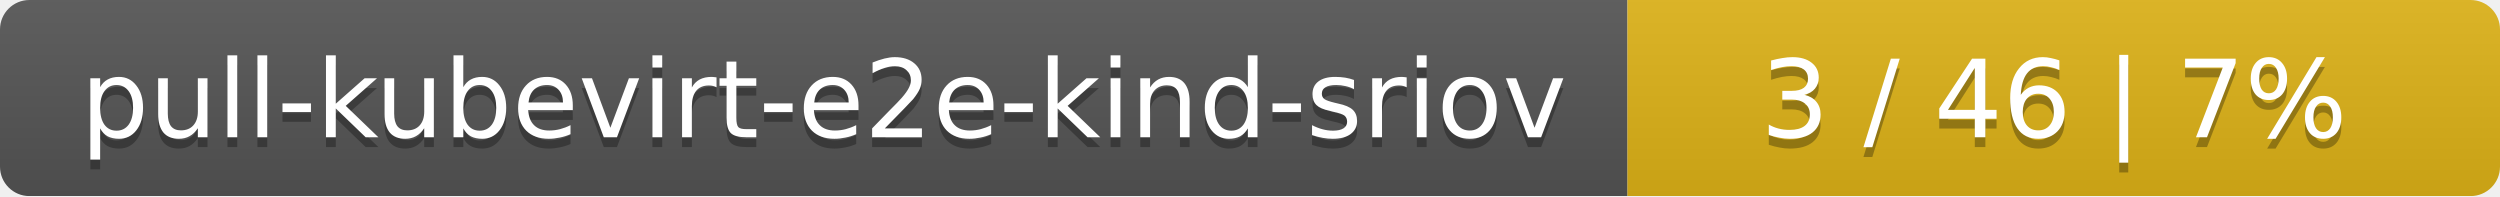
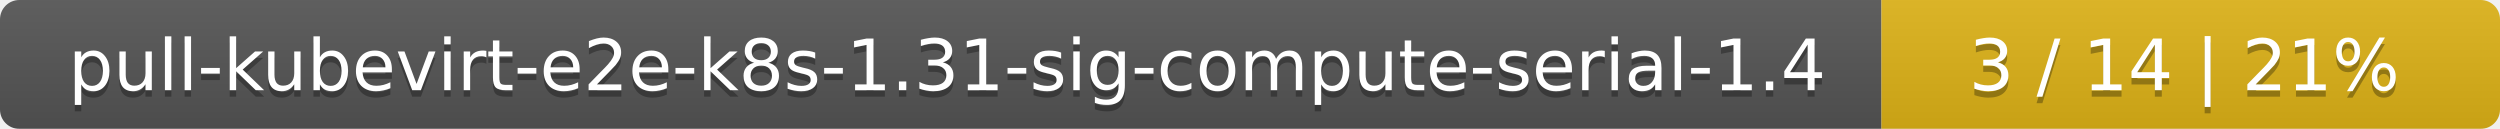
- <svg xmlns="http://www.w3.org/2000/svg" width="255" height="20">
+ <svg xmlns="http://www.w3.org/2000/svg" width="388" height="20">
  <linearGradient id="smooth" x2="0" y2="100%">
    <stop offset="0" stop-color="#bbb" stop-opacity=".1" />
    <stop offset="1" stop-opacity=".1" />
  </linearGradient>
  <mask id="round">
-     <rect width="255" height="20" rx="3" fill="#fff" />
+     <rect width="388" height="20" rx="3" fill="#fff" />
  </mask>
  <g mask="url(#round)">
-     <rect width="166" height="20" fill="#555" />
-     <rect x="166" width="89" height="20" fill="#dfb317" />
-     <rect width="255" height="20" fill="url(#smooth)" />
+     <rect width="292" height="20" fill="#555" />
+     <rect x="292" width="96" height="20" fill="#dfb317" />
+     <rect width="388" height="20" fill="url(#smooth)" />
  </g>
  <g fill="#fff" text-anchor="middle" font-family="DejaVu Sans,Verdana,Geneva,sans-serif" font-size="11">
-     <text x="84" y="15" fill="#010101" fill-opacity=".3">pull-kubevirt-e2e-kind-sriov</text>
-     <text x="84" y="14">pull-kubevirt-e2e-kind-sriov</text>
-     <text x="209.5" y="15" fill="#010101" fill-opacity=".3">3 / 46    |    7%</text>
-     <text x="209.5" y="14">3 / 46    |    7%</text>
+     <text x="147" y="15" fill="#010101" fill-opacity=".3">pull-kubevirt-e2e-k8s-1.31-sig-compute-serial-1.4</text>
+     <text x="147" y="14">pull-kubevirt-e2e-k8s-1.31-sig-compute-serial-1.4</text>
+     <text x="339" y="15" fill="#010101" fill-opacity=".3">3 / 14    |    21%</text>
+     <text x="339" y="14">3 / 14    |    21%</text>
  </g>
</svg>
